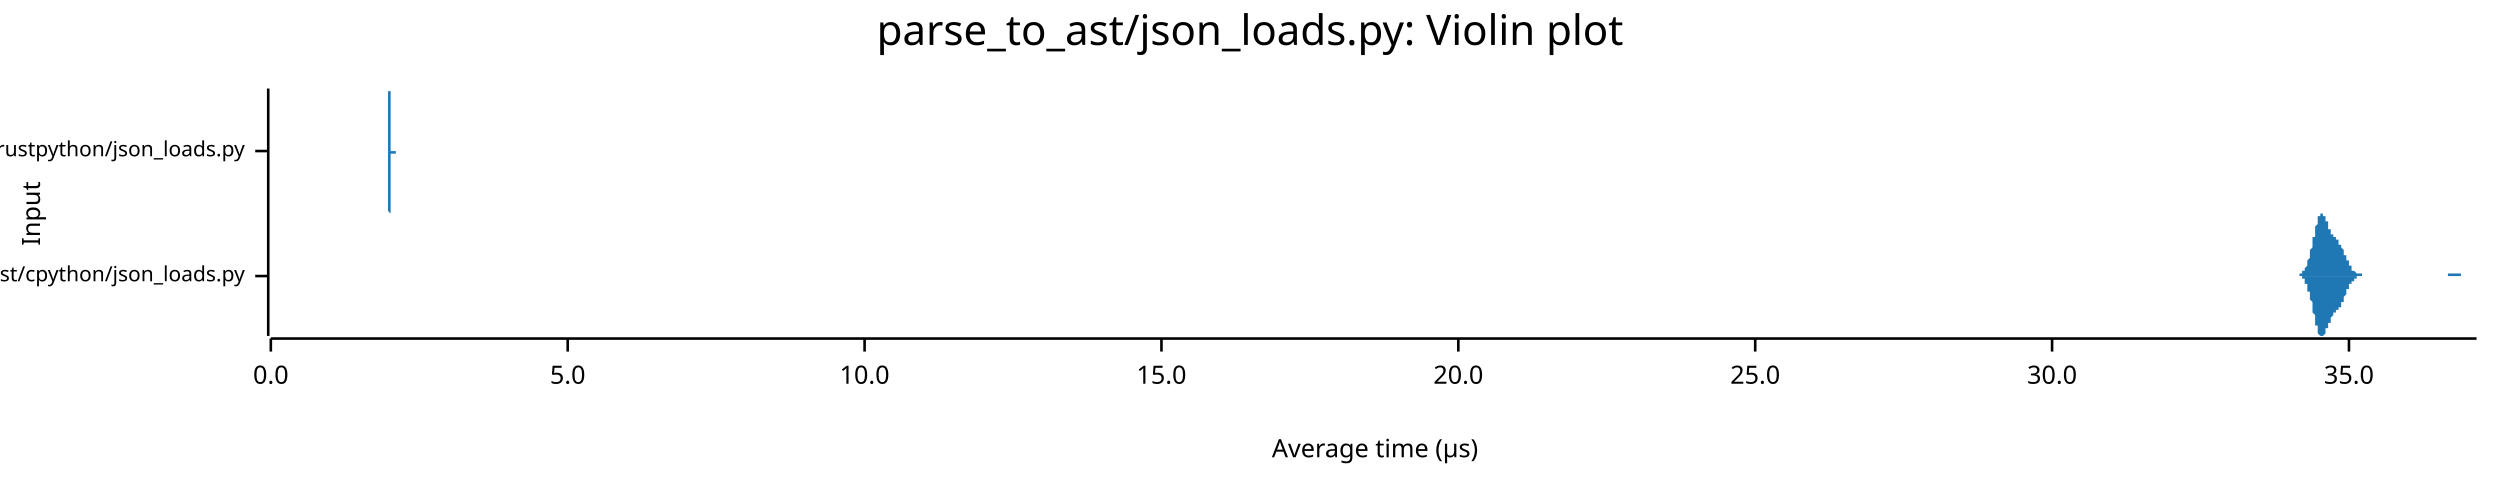
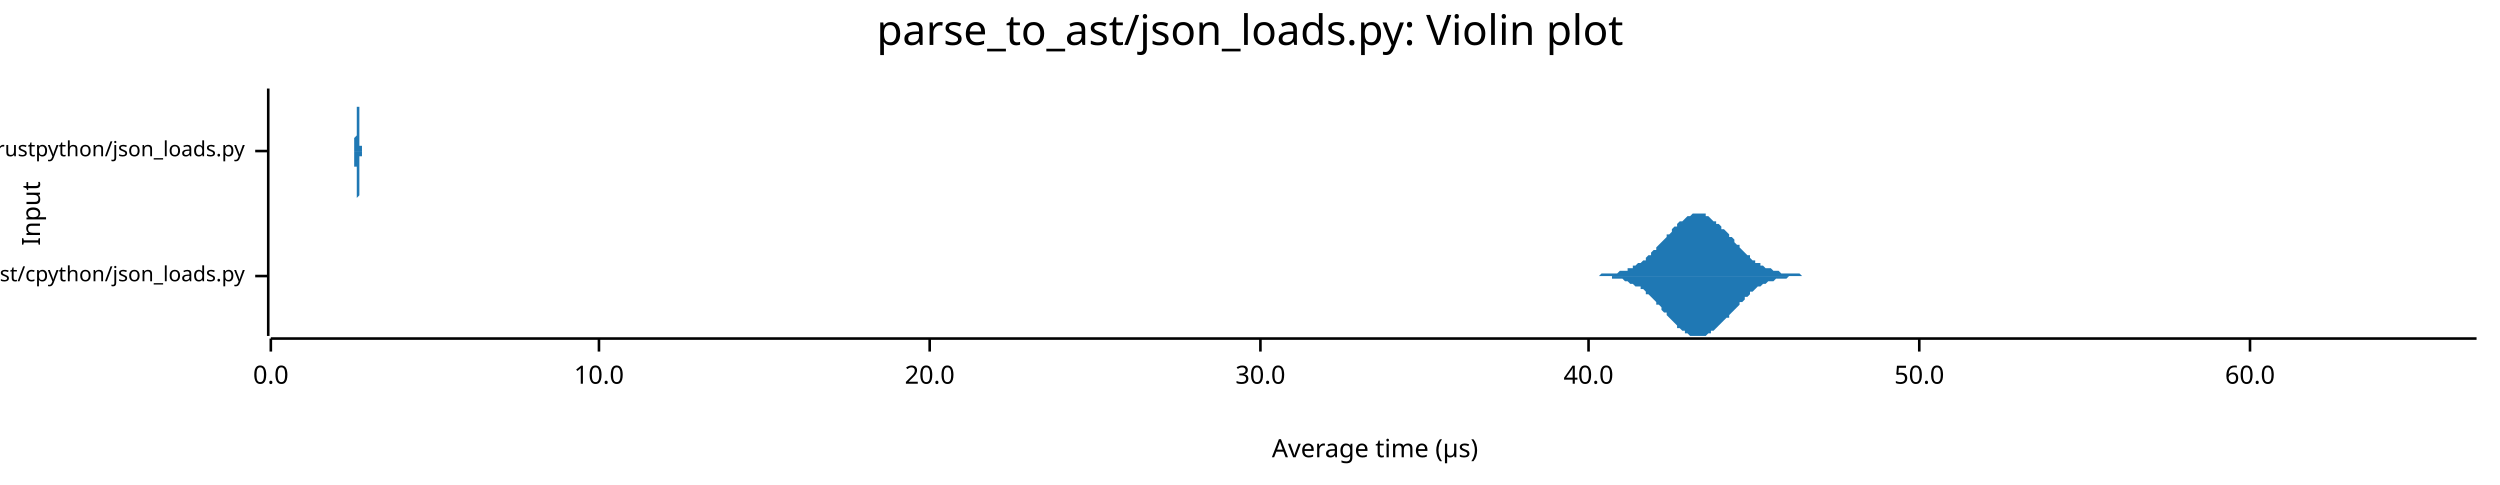
<svg xmlns="http://www.w3.org/2000/svg" width="960" height="186" viewBox="0 0 960 186">
  <text x="480" y="5" dy="0.76em" text-anchor="middle" font-family="sans-serif" font-size="16.129" opacity="1" fill="#000000">
parse_to_ast/json_loads.py: Violin plot
</text>
  <text x="8" y="82" dy="0.76em" text-anchor="middle" font-family="sans-serif" font-size="9.677" opacity="1" fill="#000000" transform="rotate(270, 8, 82)">
Input
</text>
  <text x="528" y="178" dy="-0.5ex" text-anchor="middle" font-family="sans-serif" font-size="9.677" opacity="1" fill="#000000">
Average time (µs)
</text>
  <polyline fill="none" opacity="1" stroke="#000000" stroke-width="1" points="103,34 103,129 " />
  <text x="94" y="106" dy="0.5ex" text-anchor="end" font-family="sans-serif" font-size="8.065" opacity="1" fill="#000000">
parse_to_ast/cpython/json_loads.py
</text>
  <polyline fill="none" opacity="1" stroke="#000000" stroke-width="1" points="98,106 103,106 " />
  <text x="94" y="58" dy="0.5ex" text-anchor="end" font-family="sans-serif" font-size="8.065" opacity="1" fill="#000000">
parse_to_ast/rustpython/json_loads.py
</text>
  <polyline fill="none" opacity="1" stroke="#000000" stroke-width="1" points="98,58 103,58 " />
  <polyline fill="none" opacity="1" stroke="#000000" stroke-width="1" points="104,130 951,130 " />
  <text x="104" y="140" dy="0.76em" text-anchor="middle" font-family="sans-serif" font-size="9.677" opacity="1" fill="#000000">
0.0
</text>
  <polyline fill="none" opacity="1" stroke="#000000" stroke-width="1" points="104,130 104,135 " />
-   <text x="218" y="140" dy="0.76em" text-anchor="middle" font-family="sans-serif" font-size="9.677" opacity="1" fill="#000000">
- 5.0
- </text>
-   <polyline fill="none" opacity="1" stroke="#000000" stroke-width="1" points="218,130 218,135 " />
-   <text x="332" y="140" dy="0.76em" text-anchor="middle" font-family="sans-serif" font-size="9.677" opacity="1" fill="#000000">
+   <text x="230" y="140" dy="0.76em" text-anchor="middle" font-family="sans-serif" font-size="9.677" opacity="1" fill="#000000">
10.0
</text>
-   <polyline fill="none" opacity="1" stroke="#000000" stroke-width="1" points="332,130 332,135 " />
-   <text x="446" y="140" dy="0.76em" text-anchor="middle" font-family="sans-serif" font-size="9.677" opacity="1" fill="#000000">
- 15.0
- </text>
-   <polyline fill="none" opacity="1" stroke="#000000" stroke-width="1" points="446,130 446,135 " />
-   <text x="560" y="140" dy="0.76em" text-anchor="middle" font-family="sans-serif" font-size="9.677" opacity="1" fill="#000000">
+   <polyline fill="none" opacity="1" stroke="#000000" stroke-width="1" points="230,130 230,135 " />
+   <text x="357" y="140" dy="0.76em" text-anchor="middle" font-family="sans-serif" font-size="9.677" opacity="1" fill="#000000">
20.0
</text>
-   <polyline fill="none" opacity="1" stroke="#000000" stroke-width="1" points="560,130 560,135 " />
-   <text x="674" y="140" dy="0.76em" text-anchor="middle" font-family="sans-serif" font-size="9.677" opacity="1" fill="#000000">
- 25.0
- </text>
-   <polyline fill="none" opacity="1" stroke="#000000" stroke-width="1" points="674,130 674,135 " />
-   <text x="788" y="140" dy="0.76em" text-anchor="middle" font-family="sans-serif" font-size="9.677" opacity="1" fill="#000000">
+   <polyline fill="none" opacity="1" stroke="#000000" stroke-width="1" points="357,130 357,135 " />
+   <text x="484" y="140" dy="0.76em" text-anchor="middle" font-family="sans-serif" font-size="9.677" opacity="1" fill="#000000">
30.0
</text>
-   <polyline fill="none" opacity="1" stroke="#000000" stroke-width="1" points="788,130 788,135 " />
-   <text x="902" y="140" dy="0.76em" text-anchor="middle" font-family="sans-serif" font-size="9.677" opacity="1" fill="#000000">
- 35.0
+   <polyline fill="none" opacity="1" stroke="#000000" stroke-width="1" points="484,130 484,135 " />
+   <text x="610" y="140" dy="0.76em" text-anchor="middle" font-family="sans-serif" font-size="9.677" opacity="1" fill="#000000">
+ 40.0
</text>
-   <polyline fill="none" opacity="1" stroke="#000000" stroke-width="1" points="902,130 902,135 " />
-   <polygon opacity="1" fill="#1F78B4" points="881,106 881,106 881,106 882,106 882,106 882,106 882,106 882,106 882,106 882,106 883,106 883,105 883,105 883,105 883,105 883,105 883,105 884,105 884,105 884,105 884,105 884,105 884,105 884,104 884,104 885,104 885,104 885,104 885,103 885,103 885,103 885,103 886,102 886,102 886,102 886,101 886,101 886,100 886,100 887,99 887,99 887,98 887,98 887,97 887,97 887,96 888,95 888,95 888,94 888,93 888,93 888,92 888,91 889,91 889,90 889,89 889,89 889,88 889,87 889,87 890,86 890,86 890,85 890,85 890,84 890,84 890,83 890,83 891,83 891,83 891,82 891,82 891,82 891,82 891,82 892,82 892,82 892,82 892,82 892,82 892,83 892,83 893,83 893,83 893,84 893,84 893,84 893,85 893,85 894,85 894,86 894,86 894,87 894,87 894,87 894,88 895,88 895,88 895,89 895,89 895,89 895,89 895,90 895,90 896,90 896,90 896,91 896,91 896,91 896,91 896,91 897,91 897,92 897,92 897,92 897,92 897,92 897,92 898,92 898,93 898,93 898,93 898,93 898,93 898,94 899,94 899,94 899,94 899,95 899,95 899,95 899,95 900,96 900,96 900,96 900,97 900,97 900,97 900,98 900,98 901,98 901,99 901,99 901,99 901,100 901,100 901,100 902,100 902,101 902,101 902,101 902,102 902,102 902,102 903,102 903,103 903,103 903,103 903,103 903,103 903,104 904,104 904,104 904,104 904,104 904,104 904,104 904,104 905,105 905,105 905,105 905,105 905,105 905,105 905,105 905,105 906,105 906,105 906,105 906,105 906,105 906,105 906,105 907,105 907,105 907,106 907,106 907,106 907,106 907,106 908,106 908,106 908,106 908,106 908,106 908,106 908,106 909,106 909,106 909,106 909,106 909,106 909,106 909,106 910,106 910,106 910,106 910,106 910,106 910,106 910,106 910,106 911,106 911,106 911,106 911,106 911,106 911,106 911,106 912,106 912,106 912,106 912,106 912,106 912,106 912,106 913,106 913,106 913,106 913,106 913,106 913,106 913,106 914,106 914,106 914,106 914,106 914,106 914,106 914,106 915,106 915,106 915,106 915,106 915,106 915,106 915,106 915,106 916,106 916,106 916,106 916,106 916,106 916,106 916,106 917,106 917,106 917,106 917,106 917,106 917,106 917,106 918,106 918,106 918,106 918,106 918,106 918,106 918,106 919,106 919,106 919,106 919,106 919,106 919,106 919,106 920,106 920,106 920,106 920,106 920,106 920,106 920,106 920,106 921,106 921,106 921,106 921,106 921,106 921,106 921,106 922,106 922,106 922,106 922,106 922,106 922,106 922,106 923,106 923,106 923,106 923,106 923,106 923,106 923,106 924,106 924,106 924,106 924,106 924,106 924,106 924,106 925,106 925,106 925,106 925,106 925,106 925,106 925,106 925,106 926,106 926,106 926,106 926,106 926,106 926,106 926,106 927,106 927,106 927,106 927,106 927,106 927,106 927,106 928,106 928,106 928,106 928,106 928,106 928,106 928,106 929,106 929,106 929,106 929,106 929,106 929,106 929,106 930,106 930,106 930,106 930,106 930,106 930,106 930,106 930,106 931,106 931,106 931,106 931,106 931,106 931,106 931,106 932,106 932,106 932,106 932,106 932,106 932,106 932,106 933,106 933,106 933,106 933,106 933,106 933,106 933,106 934,106 934,106 934,106 934,106 934,106 934,106 934,106 935,106 935,106 935,106 935,106 935,106 935,106 935,106 935,106 936,106 936,106 936,106 936,106 936,106 936,106 936,106 937,106 937,106 937,106 937,106 937,106 937,106 937,106 938,106 938,106 938,106 938,106 938,106 938,106 938,106 939,106 939,106 939,106 939,106 939,106 939,106 939,106 940,106 940,106 940,106 940,106 940,106 940,106 940,106 940,105 941,105 941,105 941,105 941,105 941,105 941,105 941,105 942,105 942,105 942,105 942,105 942,105 942,105 942,105 943,105 943,105 943,105 943,105 943,105 943,105 943,105 944,105 944,105 944,105 944,105 944,105 944,105 944,105 945,105 945,105 945,105 945,105 945,105 945,105 945,106 945,106 946,106 946,106 946,106 946,106 946,106 946,106 946,106 947,106 947,106 947,106 947,106 947,106 947,106 947,106 948,106 948,106 948,106 948,106 948,106 948,106 948,106 949,106 949,106 949,106 949,106 949,106 949,106 949,106 950,106 950,106 950,106 950,106 950,106 950,106 950,106 951,106 951,106 881,106 " />
-   <polygon opacity="1" fill="#1F78B4" points="881,106 881,106 881,106 882,106 882,106 882,106 882,106 882,106 882,106 882,106 883,106 883,106 883,106 883,106 883,106 883,106 883,106 884,106 884,106 884,107 884,107 884,107 884,107 884,107 884,107 885,107 885,108 885,108 885,108 885,108 885,109 885,109 886,109 886,110 886,110 886,110 886,111 886,111 886,112 887,112 887,113 887,113 887,114 887,114 887,115 887,115 888,116 888,117 888,117 888,118 888,119 888,119 888,120 889,121 889,121 889,122 889,123 889,123 889,124 889,125 890,125 890,126 890,126 890,127 890,127 890,128 890,128 890,128 891,129 891,129 891,129 891,129 891,129 891,129 891,129 892,129 892,129 892,129 892,129 892,129 892,129 892,129 893,128 893,128 893,128 893,127 893,127 893,127 893,126 894,126 894,126 894,125 894,125 894,125 894,124 894,124 895,124 895,123 895,123 895,123 895,122 895,122 895,122 895,122 896,121 896,121 896,121 896,121 896,121 896,120 896,120 897,120 897,120 897,120 897,120 897,119 897,119 897,119 898,119 898,119 898,119 898,118 898,118 898,118 898,118 899,118 899,117 899,117 899,117 899,117 899,116 899,116 900,116 900,115 900,115 900,115 900,115 900,114 900,114 900,114 901,113 901,113 901,113 901,112 901,112 901,112 901,111 902,111 902,111 902,110 902,110 902,110 902,110 902,109 903,109 903,109 903,109 903,109 903,108 903,108 903,108 904,108 904,108 904,108 904,107 904,107 904,107 904,107 905,107 905,107 905,107 905,107 905,107 905,107 905,106 905,106 906,106 906,106 906,106 906,106 906,106 906,106 906,106 907,106 907,106 907,106 907,106 907,106 907,106 907,106 908,106 908,106 908,106 908,106 908,106 908,106 908,106 909,106 909,106 909,106 909,106 909,106 909,106 909,106 910,106 910,106 910,106 910,106 910,106 910,106 910,106 910,106 911,106 911,106 911,106 911,106 911,106 911,106 911,106 912,106 912,106 912,106 912,106 912,106 912,106 912,106 913,106 913,106 913,106 913,106 913,106 913,106 913,106 914,106 914,106 914,106 914,106 914,106 914,106 914,106 915,106 915,106 915,106 915,106 915,106 915,106 915,106 915,106 916,106 916,106 916,106 916,106 916,106 916,106 916,106 917,106 917,106 917,106 917,106 917,106 917,106 917,106 918,106 918,106 918,106 918,106 918,106 918,106 918,106 919,106 919,106 919,106 919,106 919,106 919,106 919,106 920,106 920,106 920,106 920,106 920,106 920,106 920,106 920,106 921,106 921,106 921,106 921,106 921,106 921,106 921,106 922,106 922,106 922,106 922,106 922,106 922,106 922,106 923,106 923,106 923,106 923,106 923,106 923,106 923,106 924,106 924,106 924,106 924,106 924,106 924,106 924,106 925,106 925,106 925,106 925,106 925,106 925,106 925,106 925,106 926,106 926,106 926,106 926,106 926,106 926,106 926,106 927,106 927,106 927,106 927,106 927,106 927,106 927,106 928,106 928,106 928,106 928,106 928,106 928,106 928,106 929,106 929,106 929,106 929,106 929,106 929,106 929,106 930,106 930,106 930,106 930,106 930,106 930,106 930,106 930,106 931,106 931,106 931,106 931,106 931,106 931,106 931,106 932,106 932,106 932,106 932,106 932,106 932,106 932,106 933,106 933,106 933,106 933,106 933,106 933,106 933,106 934,106 934,106 934,106 934,106 934,106 934,106 934,106 935,106 935,106 935,106 935,106 935,106 935,106 935,106 935,106 936,106 936,106 936,106 936,106 936,106 936,106 936,106 937,106 937,106 937,106 937,106 937,106 937,106 937,106 938,106 938,106 938,106 938,106 938,106 938,106 938,106 939,106 939,106 939,106 939,106 939,106 939,106 939,106 940,106 940,106 940,106 940,106 940,106 940,106 940,106 940,106 941,106 941,106 941,106 941,106 941,106 941,106 941,106 942,106 942,106 942,106 942,106 942,106 942,106 942,106 943,106 943,106 943,106 943,106 943,106 943,106 943,106 944,106 944,106 944,106 944,106 944,106 944,106 944,106 945,106 945,106 945,106 945,106 945,106 945,106 945,106 945,106 946,106 946,106 946,106 946,106 946,106 946,106 946,106 947,106 947,106 947,106 947,106 947,106 947,106 947,106 948,106 948,106 948,106 948,106 948,106 948,106 948,106 949,106 949,106 949,106 949,106 949,106 949,106 949,106 950,106 950,106 950,106 950,106 950,106 950,106 950,106 951,106 951,106 881,106 " />
-   <polygon opacity="1" fill="#1F78B4" points="148,58 149,58 149,58 149,58 149,58 149,58 149,58 149,58 149,58 149,58 149,58 149,58 149,58 149,58 149,58 149,57 149,57 149,57 149,57 149,57 149,57 149,57 149,56 149,56 149,56 149,56 149,55 149,55 149,55 149,54 149,54 149,53 149,53 149,52 149,52 149,51 149,51 149,50 149,49 149,49 149,48 149,47 149,47 149,46 149,45 149,44 149,44 149,43 149,42 149,41 149,41 149,40 149,39 149,39 149,38 149,37 149,37 149,36 149,36 149,36 149,35 150,35 150,35 150,35 150,35 150,34 150,35 150,35 150,35 150,35 150,35 150,36 150,36 150,37 150,37 150,38 150,38 150,39 150,39 150,40 150,41 150,42 150,42 150,43 150,44 150,44 150,45 150,46 150,47 150,47 150,48 150,49 150,49 150,50 150,50 150,51 150,52 150,52 150,53 150,53 150,53 150,54 150,54 150,55 150,55 150,55 150,55 150,56 150,56 150,56 150,56 150,57 150,57 150,57 150,57 150,57 150,57 150,57 150,57 150,57 150,57 150,58 151,58 151,58 151,58 151,58 151,58 151,58 151,58 151,58 151,58 151,58 151,58 151,58 151,58 151,58 151,58 151,58 151,58 151,58 151,58 151,58 151,58 151,58 151,58 151,58 151,58 151,58 151,58 151,58 151,58 151,58 151,58 151,58 151,58 151,58 151,58 151,58 151,58 151,58 151,58 151,58 151,58 151,58 151,58 151,58 151,58 151,58 151,58 151,58 151,58 151,58 151,58 151,58 151,58 151,58 151,58 151,58 151,58 151,58 151,58 151,58 152,58 152,58 152,58 152,58 152,58 152,58 152,58 152,58 152,58 152,58 152,58 152,58 152,58 152,58 152,58 152,58 152,58 152,58 152,58 152,58 152,58 152,58 152,58 152,58 152,58 152,58 152,58 152,58 152,58 152,58 152,58 152,58 152,58 152,58 152,58 152,58 152,58 152,58 152,58 152,58 152,58 152,58 152,58 152,58 152,58 152,58 152,58 152,58 152,58 152,58 152,58 152,58 152,58 152,58 152,58 152,58 152,58 152,58 152,58 152,58 153,58 153,58 153,58 153,58 153,58 153,58 153,58 153,58 153,58 153,58 153,58 153,58 153,58 153,58 153,58 153,58 153,58 153,58 153,58 153,58 153,58 153,58 153,58 153,58 153,58 153,58 153,58 153,58 153,58 153,58 153,58 153,58 153,58 153,58 153,58 153,58 153,58 153,58 153,58 153,58 153,58 153,58 153,58 153,58 153,58 153,58 153,58 153,58 153,58 153,58 153,58 153,58 153,58 153,58 153,58 153,58 153,58 153,58 153,58 153,58 154,58 154,58 154,58 154,58 154,58 154,58 154,58 154,58 154,58 154,58 154,58 154,58 154,58 154,58 154,58 154,58 154,58 154,58 154,58 154,58 154,58 154,58 154,58 154,58 154,58 154,58 154,58 154,58 154,58 154,58 154,58 154,58 154,58 154,58 154,58 154,58 154,58 154,58 154,58 154,58 154,58 154,58 154,58 154,58 154,58 154,58 154,58 154,58 154,58 154,58 154,58 154,58 154,58 154,58 154,58 154,58 154,58 154,58 154,58 154,58 155,58 155,58 155,58 155,58 155,58 155,58 155,58 155,58 155,58 155,58 155,58 155,58 155,58 155,58 155,58 155,58 155,58 155,58 155,58 155,58 155,58 155,58 155,58 155,58 155,58 155,58 155,58 155,58 155,58 155,58 155,58 155,58 155,58 155,58 155,58 155,58 155,58 155,58 155,58 155,58 155,58 155,58 155,58 155,58 155,58 155,58 155,58 155,58 155,58 155,58 155,58 155,58 155,58 155,58 155,58 155,58 155,58 155,58 155,58 155,58 156,58 156,58 156,58 156,58 156,58 156,58 156,58 156,58 156,58 156,58 156,58 156,58 156,58 156,58 156,58 156,58 156,58 156,58 156,58 156,58 156,58 156,58 156,58 156,58 156,58 156,58 156,58 156,58 156,58 156,58 156,58 156,58 156,58 156,58 156,58 156,58 156,58 156,58 156,58 156,58 156,58 156,58 156,58 156,58 156,58 156,58 156,58 156,58 156,58 156,58 156,58 156,58 156,58 156,58 156,58 156,58 156,58 156,58 156,58 156,58 157,58 157,58 157,58 157,58 157,58 157,58 157,58 157,58 157,58 157,58 157,58 157,58 157,58 157,58 157,58 157,58 157,58 157,58 157,58 148,58 " />
-   <polygon opacity="1" fill="#1F78B4" points="148,58 149,58 149,58 149,58 149,58 149,58 149,58 149,58 149,59 149,59 149,59 149,59 149,59 149,59 149,59 149,59 149,59 149,59 149,59 149,60 149,60 149,60 149,60 149,60 149,61 149,61 149,61 149,62 149,62 149,62 149,63 149,63 149,64 149,64 149,65 149,65 149,66 149,67 149,67 149,68 149,69 149,69 149,70 149,71 149,71 149,72 149,73 149,74 149,74 149,75 149,76 149,77 149,77 149,78 149,79 149,79 149,80 149,80 149,81 149,81 149,81 150,82 150,82 150,82 150,82 150,82 150,82 150,82 150,82 150,81 150,81 150,81 150,80 150,80 150,79 150,79 150,78 150,78 150,77 150,76 150,76 150,75 150,74 150,73 150,73 150,72 150,71 150,71 150,70 150,69 150,69 150,68 150,67 150,67 150,66 150,65 150,65 150,64 150,64 150,63 150,63 150,63 150,62 150,62 150,62 150,61 150,61 150,61 150,61 150,60 150,60 150,60 150,60 150,60 150,60 150,59 150,59 150,59 150,59 150,59 150,59 150,59 151,59 151,59 151,59 151,59 151,59 151,59 151,59 151,59 151,59 151,59 151,59 151,59 151,59 151,59 151,59 151,59 151,59 151,59 151,59 151,59 151,59 151,58 151,58 151,58 151,58 151,58 151,58 151,58 151,58 151,58 151,58 151,58 151,58 151,58 151,58 151,58 151,58 151,59 151,59 151,59 151,59 151,59 151,59 151,59 151,59 151,59 151,59 151,59 151,59 151,59 151,59 151,59 151,59 151,59 151,59 151,59 151,59 151,59 151,59 151,59 152,59 152,59 152,59 152,59 152,59 152,59 152,59 152,59 152,59 152,59 152,59 152,59 152,59 152,59 152,59 152,59 152,59 152,59 152,59 152,59 152,59 152,59 152,59 152,59 152,59 152,59 152,59 152,59 152,59 152,59 152,59 152,59 152,59 152,59 152,59 152,58 152,58 152,58 152,58 152,58 152,58 152,58 152,58 152,58 152,58 152,58 152,58 152,58 152,58 152,58 152,58 152,58 152,58 152,58 152,58 152,58 152,58 152,58 152,58 152,58 153,58 153,58 153,58 153,58 153,58 153,58 153,58 153,58 153,58 153,58 153,58 153,58 153,58 153,58 153,58 153,58 153,58 153,58 153,58 153,58 153,58 153,58 153,58 153,58 153,58 153,58 153,58 153,58 153,58 153,58 153,58 153,58 153,58 153,58 153,58 153,58 153,58 153,58 153,58 153,58 153,58 153,58 153,58 153,58 153,58 153,58 153,58 153,58 153,58 153,58 153,58 153,58 153,58 153,58 153,58 153,58 153,58 153,58 153,58 153,58 154,58 154,58 154,58 154,58 154,58 154,58 154,58 154,58 154,58 154,58 154,58 154,58 154,58 154,58 154,58 154,58 154,58 154,58 154,58 154,58 154,58 154,58 154,58 154,58 154,58 154,58 154,58 154,58 154,58 154,58 154,58 154,58 154,58 154,58 154,58 154,58 154,58 154,58 154,58 154,58 154,58 154,58 154,58 154,58 154,58 154,58 154,58 154,58 154,58 154,58 154,58 154,58 154,58 154,58 154,58 154,58 154,58 154,58 154,58 154,58 155,58 155,58 155,58 155,58 155,58 155,58 155,58 155,58 155,58 155,58 155,58 155,58 155,58 155,58 155,58 155,58 155,58 155,58 155,58 155,58 155,58 155,58 155,58 155,58 155,58 155,58 155,58 155,58 155,58 155,58 155,58 155,58 155,58 155,58 155,58 155,58 155,58 155,58 155,58 155,58 155,58 155,58 155,58 155,58 155,58 155,58 155,58 155,58 155,58 155,58 155,58 155,58 155,58 155,58 155,58 155,58 155,58 155,58 155,58 155,58 156,58 156,58 156,58 156,58 156,58 156,58 156,58 156,58 156,58 156,58 156,58 156,58 156,58 156,58 156,58 156,58 156,58 156,59 156,59 156,59 156,59 156,59 156,59 156,59 156,59 156,59 156,59 156,59 156,59 156,59 156,58 156,58 156,58 156,58 156,58 156,58 156,58 156,58 156,58 156,58 156,58 156,58 156,58 156,58 156,58 156,58 156,58 156,58 156,58 156,58 156,58 156,58 156,58 156,58 156,58 156,58 156,58 156,58 156,58 156,58 157,58 157,58 157,58 157,58 157,58 157,58 157,58 157,58 157,58 157,58 157,58 157,58 157,58 157,58 157,58 157,58 157,58 157,58 157,58 148,58 " />
+   <polyline fill="none" opacity="1" stroke="#000000" stroke-width="1" points="610,130 610,135 " />
+   <text x="737" y="140" dy="0.76em" text-anchor="middle" font-family="sans-serif" font-size="9.677" opacity="1" fill="#000000">
+ 50.0
+ </text>
+   <polyline fill="none" opacity="1" stroke="#000000" stroke-width="1" points="737,130 737,135 " />
+   <text x="864" y="140" dy="0.76em" text-anchor="middle" font-family="sans-serif" font-size="9.677" opacity="1" fill="#000000">
+ 60.0
+ </text>
+   <polyline fill="none" opacity="1" stroke="#000000" stroke-width="1" points="864,130 864,135 " />
+   <polygon opacity="1" fill="#1F78B4" points="611,106 612,106 613,106 613,106 614,106 615,105 615,105 616,105 617,105 617,105 618,105 619,105 619,105 620,105 621,105 621,105 622,104 623,104 623,104 624,104 625,104 625,103 626,103 627,103 627,102 628,102 629,101 630,101 630,101 631,100 632,100 632,99 633,98 634,98 634,97 635,96 636,96 636,95 637,94 638,93 638,93 639,92 640,91 640,90 641,90 642,89 642,88 643,87 644,87 644,86 645,85 646,85 647,84 647,84 648,83 649,83 649,83 650,82 651,82 651,82 652,82 653,82 653,82 654,82 655,82 655,83 656,83 657,84 657,84 658,85 659,85 659,86 660,86 661,87 661,88 662,88 663,89 664,90 664,91 665,91 666,92 666,93 667,94 668,94 668,95 669,96 670,97 670,97 671,98 672,98 672,99 673,100 674,100 674,101 675,101 676,101 676,102 677,102 678,103 678,103 679,103 680,103 681,104 681,104 682,104 683,104 683,104 684,105 685,105 685,105 686,105 687,105 687,105 688,105 689,105 689,105 690,105 691,105 691,105 692,106 693,106 693,106 694,106 695,106 695,106 696,106 697,106 698,106 698,106 699,106 700,106 700,106 701,106 702,106 702,106 703,106 704,106 704,106 705,106 706,106 706,106 707,106 708,106 708,106 709,106 710,106 710,106 711,106 712,106 712,106 713,106 714,106 715,106 715,106 716,106 717,106 717,106 718,106 719,106 719,106 720,106 721,106 721,106 722,106 723,106 723,106 724,106 725,106 725,106 726,106 727,106 727,106 728,106 729,106 729,106 730,106 731,106 732,106 732,106 733,106 734,106 734,106 735,106 736,106 736,106 737,106 738,106 738,106 739,106 740,106 740,106 741,106 742,106 742,106 743,106 744,106 744,106 745,106 746,106 746,106 747,106 748,106 749,106 749,106 750,106 751,106 751,106 752,106 753,106 753,106 754,106 755,106 755,106 756,106 757,106 757,106 758,106 759,106 759,106 760,106 761,106 761,106 762,106 763,106 763,106 764,106 765,106 766,106 766,106 767,106 768,106 768,106 769,106 770,106 770,106 771,106 772,106 772,106 773,106 774,106 774,106 775,106 776,106 776,106 777,106 778,106 778,106 779,106 780,106 780,106 781,106 782,106 783,106 783,106 784,106 785,106 785,106 786,106 787,106 787,106 788,106 789,106 789,106 790,106 791,106 791,106 792,106 793,106 793,106 794,106 795,106 795,106 796,106 797,106 797,106 798,106 799,106 800,106 800,106 801,106 802,106 802,106 803,106 804,106 804,106 805,106 806,106 806,106 807,106 808,106 808,106 809,106 810,106 810,106 811,106 812,106 812,106 813,106 814,106 814,106 815,106 816,106 817,106 817,106 818,106 819,106 819,106 820,106 821,106 821,106 822,106 823,106 823,106 824,106 825,106 825,106 826,106 827,106 827,106 828,106 829,106 829,106 830,106 831,106 831,106 832,106 833,106 834,106 834,106 835,106 836,106 836,106 837,106 838,106 838,106 839,106 840,106 840,106 841,106 842,106 842,106 843,106 844,106 844,106 845,106 846,106 846,106 847,106 848,106 848,106 849,106 850,106 851,106 851,106 852,106 853,106 853,106 854,106 855,106 855,106 856,106 857,106 857,106 858,106 859,106 859,106 860,106 861,106 861,106 862,106 863,106 863,106 864,106 865,106 865,106 866,106 867,106 868,106 868,106 869,106 870,106 870,106 871,106 872,106 872,106 873,106 874,106 874,106 875,106 876,106 876,106 877,106 878,106 878,106 879,106 880,106 880,106 881,106 882,106 882,106 883,106 884,106 885,106 885,106 886,106 887,106 887,106 888,106 889,106 889,106 890,106 891,106 891,106 892,106 893,106 893,106 894,106 895,106 895,106 896,106 897,106 897,106 898,106 899,106 899,106 900,106 901,106 902,106 902,106 903,106 904,106 904,106 905,106 906,106 906,106 907,106 908,106 908,106 909,106 910,106 910,106 911,106 912,106 912,106 913,106 914,106 914,106 915,106 916,106 916,106 917,106 918,106 919,106 919,106 920,106 921,106 921,106 922,106 923,106 923,106 924,106 925,106 925,106 926,106 927,106 927,106 928,106 929,106 929,106 930,106 931,106 931,106 932,106 933,106 933,106 934,106 935,106 936,106 936,106 937,106 938,106 938,106 939,106 940,106 940,106 941,106 942,106 942,106 943,106 944,106 944,106 945,106 946,106 946,106 947,106 948,106 948,106 949,106 950,106 951,106 951,106 611,106 " />
+   <polygon opacity="1" fill="#1F78B4" points="611,106 612,106 613,106 613,106 614,106 615,106 615,106 616,106 617,106 617,106 618,106 619,106 619,107 620,107 621,107 621,107 622,107 623,107 623,107 624,108 625,108 625,108 626,109 627,109 627,109 628,110 629,110 630,110 630,111 631,111 632,112 632,113 633,113 634,114 634,114 635,115 636,116 636,117 637,117 638,118 638,119 639,120 640,120 640,121 641,122 642,123 642,123 643,124 644,125 644,126 645,126 646,127 647,127 647,128 648,128 649,129 649,129 650,129 651,129 651,129 652,129 653,129 653,129 654,129 655,129 655,129 656,128 657,128 657,127 658,127 659,126 659,126 660,125 661,124 661,124 662,123 663,122 664,122 664,121 665,120 666,119 666,119 667,118 668,117 668,116 669,116 670,115 670,114 671,114 672,113 672,112 673,112 674,111 674,111 675,110 676,110 676,110 677,109 678,109 678,109 679,108 680,108 681,108 681,108 682,107 683,107 683,107 684,107 685,107 685,107 686,107 687,106 687,106 688,106 689,106 689,106 690,106 691,106 691,106 692,106 693,106 693,106 694,106 695,106 695,106 696,106 697,106 698,106 698,106 699,106 700,106 700,106 701,106 702,106 702,106 703,106 704,106 704,106 705,106 706,106 706,106 707,106 708,106 708,106 709,106 710,106 710,106 711,106 712,106 712,106 713,106 714,106 715,106 715,106 716,106 717,106 717,106 718,106 719,106 719,106 720,106 721,106 721,106 722,106 723,106 723,106 724,106 725,106 725,106 726,106 727,106 727,106 728,106 729,106 729,106 730,106 731,106 732,106 732,106 733,106 734,106 734,106 735,106 736,106 736,106 737,106 738,106 738,106 739,106 740,106 740,106 741,106 742,106 742,106 743,106 744,106 744,106 745,106 746,106 746,106 747,106 748,106 749,106 749,106 750,106 751,106 751,106 752,106 753,106 753,106 754,106 755,106 755,106 756,106 757,106 757,106 758,106 759,106 759,106 760,106 761,106 761,106 762,106 763,106 763,106 764,106 765,106 766,106 766,106 767,106 768,106 768,106 769,106 770,106 770,106 771,106 772,106 772,106 773,106 774,106 774,106 775,106 776,106 776,106 777,106 778,106 778,106 779,106 780,106 780,106 781,106 782,106 783,106 783,106 784,106 785,106 785,106 786,106 787,106 787,106 788,106 789,106 789,106 790,106 791,106 791,106 792,106 793,106 793,106 794,106 795,106 795,106 796,106 797,106 797,106 798,106 799,106 800,106 800,106 801,106 802,106 802,106 803,106 804,106 804,106 805,106 806,106 806,106 807,106 808,106 808,106 809,106 810,106 810,106 811,106 812,106 812,106 813,106 814,106 814,106 815,106 816,106 817,106 817,106 818,106 819,106 819,106 820,106 821,106 821,106 822,106 823,106 823,106 824,106 825,106 825,106 826,106 827,106 827,106 828,106 829,106 829,106 830,106 831,106 831,106 832,106 833,106 834,106 834,106 835,106 836,106 836,106 837,106 838,106 838,106 839,106 840,106 840,106 841,106 842,106 842,106 843,106 844,106 844,106 845,106 846,106 846,106 847,106 848,106 848,106 849,106 850,106 851,106 851,106 852,106 853,106 853,106 854,106 855,106 855,106 856,106 857,106 857,106 858,106 859,106 859,106 860,106 861,106 861,106 862,106 863,106 863,106 864,106 865,106 865,106 866,106 867,106 868,106 868,106 869,106 870,106 870,106 871,106 872,106 872,106 873,106 874,106 874,106 875,106 876,106 876,106 877,106 878,106 878,106 879,106 880,106 880,106 881,106 882,106 882,106 883,106 884,106 885,106 885,106 886,106 887,106 887,106 888,106 889,106 889,106 890,106 891,106 891,106 892,106 893,106 893,106 894,106 895,106 895,106 896,106 897,106 897,106 898,106 899,106 899,106 900,106 901,106 902,106 902,106 903,106 904,106 904,106 905,106 906,106 906,106 907,106 908,106 908,106 909,106 910,106 910,106 911,106 912,106 912,106 913,106 914,106 914,106 915,106 916,106 916,106 917,106 918,106 919,106 919,106 920,106 921,106 921,106 922,106 923,106 923,106 924,106 925,106 925,106 926,106 927,106 927,106 928,106 929,106 929,106 930,106 931,106 931,106 932,106 933,106 933,106 934,106 935,106 936,106 936,106 937,106 938,106 938,106 939,106 940,106 940,106 941,106 942,106 942,106 943,106 944,106 944,106 945,106 946,106 946,106 947,106 948,106 948,106 949,106 950,106 951,106 951,106 611,106 " />
+   <polygon opacity="1" fill="#1F78B4" points="136,58 136,58 136,58 136,58 136,58 136,58 136,58 136,58 136,58 136,58 136,58 136,58 136,58 136,58 136,58 136,58 136,58 136,58 136,58 136,58 136,57 136,57 136,57 136,57 136,57 136,57 136,57 136,57 136,56 136,56 136,56 136,56 136,56 136,55 136,55 136,55 136,55 136,54 136,54 136,54 136,53 136,53 136,53 137,52 137,52 137,51 137,51 137,51 137,50 137,50 137,49 137,49 137,48 137,48 137,47 137,47 137,46 137,46 137,45 137,45 137,44 137,44 137,43 137,43 137,42 137,42 137,42 137,41 137,41 137,40 137,40 137,39 137,39 137,38 137,38 137,38 137,37 137,37 137,37 137,36 137,36 137,36 137,35 137,35 137,35 137,35 137,35 137,35 137,35 137,35 137,34 137,35 137,35 137,35 137,35 137,35 137,35 137,35 137,35 137,36 137,36 137,36 137,37 137,37 137,37 137,38 137,38 137,38 137,39 137,39 137,39 137,40 137,40 137,40 137,41 138,41 138,41 138,42 138,42 138,42 138,42 138,43 138,43 138,43 138,43 138,43 138,43 138,43 138,43 138,43 138,43 138,43 138,43 138,43 138,43 138,43 138,43 138,43 138,43 138,43 138,43 138,43 138,43 138,43 138,43 138,43 138,43 138,44 138,44 138,44 138,44 138,44 138,45 138,45 138,45 138,45 138,46 138,46 138,46 138,47 138,47 138,47 138,48 138,48 138,49 138,49 138,49 138,50 138,50 138,51 138,51 138,51 138,52 138,52 138,53 138,53 138,53 138,54 138,54 138,54 138,55 138,55 138,55 138,55 138,56 138,56 138,56 139,56 139,56 139,57 139,57 139,57 139,57 139,57 139,57 139,57 139,57 139,58 139,58 139,58 139,58 139,58 139,58 139,58 139,58 139,58 139,58 139,58 139,58 139,58 139,58 139,58 139,58 139,58 139,58 139,58 139,58 139,58 139,58 139,58 139,58 139,58 139,58 139,58 139,58 139,58 139,58 139,58 139,58 139,58 139,58 139,58 139,58 139,58 139,58 139,58 139,58 139,58 139,58 139,58 139,58 139,58 139,58 139,58 139,58 139,58 139,58 139,58 139,58 139,58 139,58 139,58 139,58 139,58 139,58 139,58 139,58 139,58 140,58 140,58 140,58 140,58 140,58 140,58 140,58 140,58 140,58 140,58 140,58 140,58 140,58 140,58 140,58 140,58 140,58 140,58 140,58 140,58 140,58 140,58 140,58 140,58 140,58 140,58 140,58 140,58 140,58 140,58 140,58 140,58 140,58 140,58 140,58 140,58 140,58 140,58 140,58 140,58 140,58 140,58 140,58 140,58 140,58 140,58 140,58 140,58 140,58 140,58 140,58 140,58 140,58 140,58 140,58 140,58 140,58 140,58 140,58 140,58 140,58 140,58 140,58 140,58 140,58 140,58 140,58 140,58 140,58 140,58 140,58 140,58 141,58 141,58 141,58 141,58 141,58 141,58 141,58 141,58 141,58 141,58 141,58 141,58 141,58 141,58 141,58 141,58 141,58 141,58 141,58 141,58 141,58 141,58 141,58 141,58 141,58 141,58 141,58 141,58 141,58 141,58 141,58 141,58 141,58 141,58 141,58 141,58 141,58 141,58 141,58 141,58 141,58 141,58 141,58 141,58 141,58 141,58 141,58 141,58 141,58 141,58 141,58 141,58 141,58 141,58 141,58 141,58 141,58 141,58 141,58 141,58 141,58 141,58 141,58 141,58 141,58 141,58 141,58 141,58 141,58 141,58 141,58 141,58 142,58 142,58 142,58 142,58 142,58 142,58 142,58 142,58 142,58 142,58 142,58 142,58 142,58 142,58 142,58 142,58 142,58 142,58 142,58 142,58 142,58 142,58 142,58 142,58 142,58 142,58 142,58 142,58 142,58 142,58 142,58 142,58 142,58 142,58 142,58 142,58 142,58 142,58 142,58 142,58 142,58 142,58 142,58 142,58 142,58 142,58 142,58 142,58 142,58 142,58 142,58 142,58 142,58 142,58 142,58 142,58 142,58 142,58 142,58 142,58 142,58 142,58 142,58 142,58 142,58 142,58 142,58 142,58 142,58 142,58 142,58 142,58 143,58 143,58 143,58 143,58 143,58 143,58 143,58 143,58 143,58 143,58 143,58 143,58 143,58 143,58 143,58 143,58 143,58 143,58 143,58 143,58 143,58 143,58 143,58 143,58 143,58 143,58 143,58 136,58 " />
+   <polygon opacity="1" fill="#1F78B4" points="136,58 136,58 136,58 136,58 136,58 136,58 136,58 136,58 136,58 136,58 136,58 136,59 136,59 136,59 136,59 136,59 136,59 136,59 136,59 136,59 136,59 136,59 136,59 136,59 136,60 136,60 136,60 136,60 136,60 136,60 136,61 136,61 136,61 136,61 136,61 136,62 136,62 136,62 136,63 136,63 136,63 136,64 136,64 137,64 137,65 137,65 137,65 137,66 137,66 137,67 137,67 137,68 137,68 137,69 137,69 137,70 137,70 137,71 137,71 137,72 137,72 137,73 137,73 137,74 137,74 137,74 137,75 137,75 137,76 137,76 137,77 137,77 137,78 137,78 137,79 137,79 137,79 137,80 137,80 137,80 137,81 137,81 137,81 137,81 137,81 137,82 137,82 137,82 137,82 137,82 137,82 137,82 137,82 137,82 137,82 137,82 137,81 137,81 137,81 137,81 137,81 137,80 137,80 137,80 137,79 137,79 137,79 137,78 137,78 137,77 137,77 137,77 137,76 137,76 137,76 138,75 138,75 138,75 138,75 138,74 138,74 138,74 138,74 138,74 138,73 138,73 138,73 138,73 138,73 138,73 138,73 138,73 138,73 138,73 138,73 138,73 138,73 138,73 138,73 138,73 138,73 138,73 138,73 138,73 138,73 138,73 138,73 138,73 138,73 138,73 138,72 138,72 138,72 138,72 138,71 138,71 138,71 138,71 138,70 138,70 138,69 138,69 138,69 138,68 138,68 138,67 138,67 138,67 138,66 138,66 138,65 138,65 138,65 138,64 138,64 138,64 138,63 138,63 138,63 138,62 138,62 138,62 138,61 138,61 138,61 138,61 138,60 139,60 139,60 139,60 139,60 139,60 139,59 139,59 139,59 139,59 139,59 139,59 139,59 139,59 139,59 139,59 139,59 139,59 139,59 139,59 139,58 139,58 139,58 139,58 139,58 139,58 139,58 139,58 139,58 139,58 139,58 139,58 139,58 139,58 139,58 139,58 139,58 139,58 139,58 139,58 139,58 139,58 139,58 139,58 139,58 139,58 139,58 139,58 139,58 139,58 139,58 139,58 139,58 139,58 139,58 139,58 139,58 139,58 139,58 139,58 139,58 139,58 139,58 139,58 139,58 139,58 139,58 139,58 139,58 139,58 139,58 139,58 140,58 140,58 140,58 140,58 140,58 140,58 140,58 140,58 140,58 140,58 140,58 140,58 140,58 140,58 140,58 140,58 140,58 140,58 140,58 140,58 140,58 140,58 140,58 140,58 140,58 140,58 140,58 140,58 140,58 140,58 140,58 140,58 140,58 140,58 140,58 140,58 140,58 140,58 140,58 140,58 140,58 140,58 140,58 140,58 140,58 140,58 140,58 140,58 140,58 140,58 140,58 140,58 140,58 140,58 140,58 140,58 140,58 140,58 140,58 140,58 140,58 140,58 140,58 140,58 140,58 140,58 140,58 140,58 140,58 140,58 140,58 140,58 141,58 141,58 141,58 141,58 141,58 141,58 141,58 141,58 141,58 141,58 141,58 141,58 141,58 141,58 141,58 141,58 141,58 141,58 141,58 141,58 141,58 141,58 141,58 141,58 141,58 141,58 141,58 141,58 141,58 141,58 141,58 141,58 141,58 141,58 141,58 141,58 141,58 141,58 141,58 141,58 141,58 141,58 141,58 141,58 141,58 141,58 141,58 141,58 141,58 141,58 141,58 141,58 141,58 141,58 141,58 141,58 141,58 141,58 141,58 141,58 141,58 141,58 141,58 141,58 141,58 141,58 141,58 141,58 141,58 141,58 141,58 141,58 142,58 142,58 142,58 142,58 142,58 142,58 142,58 142,58 142,58 142,58 142,58 142,58 142,58 142,58 142,58 142,58 142,58 142,58 142,59 142,59 142,59 142,59 142,59 142,59 142,59 142,59 142,59 142,59 142,59 142,59 142,59 142,59 142,59 142,59 142,59 142,59 142,59 142,59 142,59 142,59 142,59 142,59 142,59 142,59 142,59 142,59 142,59 142,59 142,59 142,59 142,59 142,59 142,59 142,59 142,59 142,59 142,59 142,59 142,59 142,59 142,59 142,58 142,58 142,58 142,58 142,58 142,58 142,58 142,58 142,58 142,58 142,58 143,58 143,58 143,58 143,58 143,58 143,58 143,58 143,58 143,58 143,58 143,58 143,58 143,58 143,58 143,58 143,58 143,58 143,58 143,58 143,58 143,58 143,58 143,58 143,58 143,58 143,58 143,58 136,58 " />
</svg>
